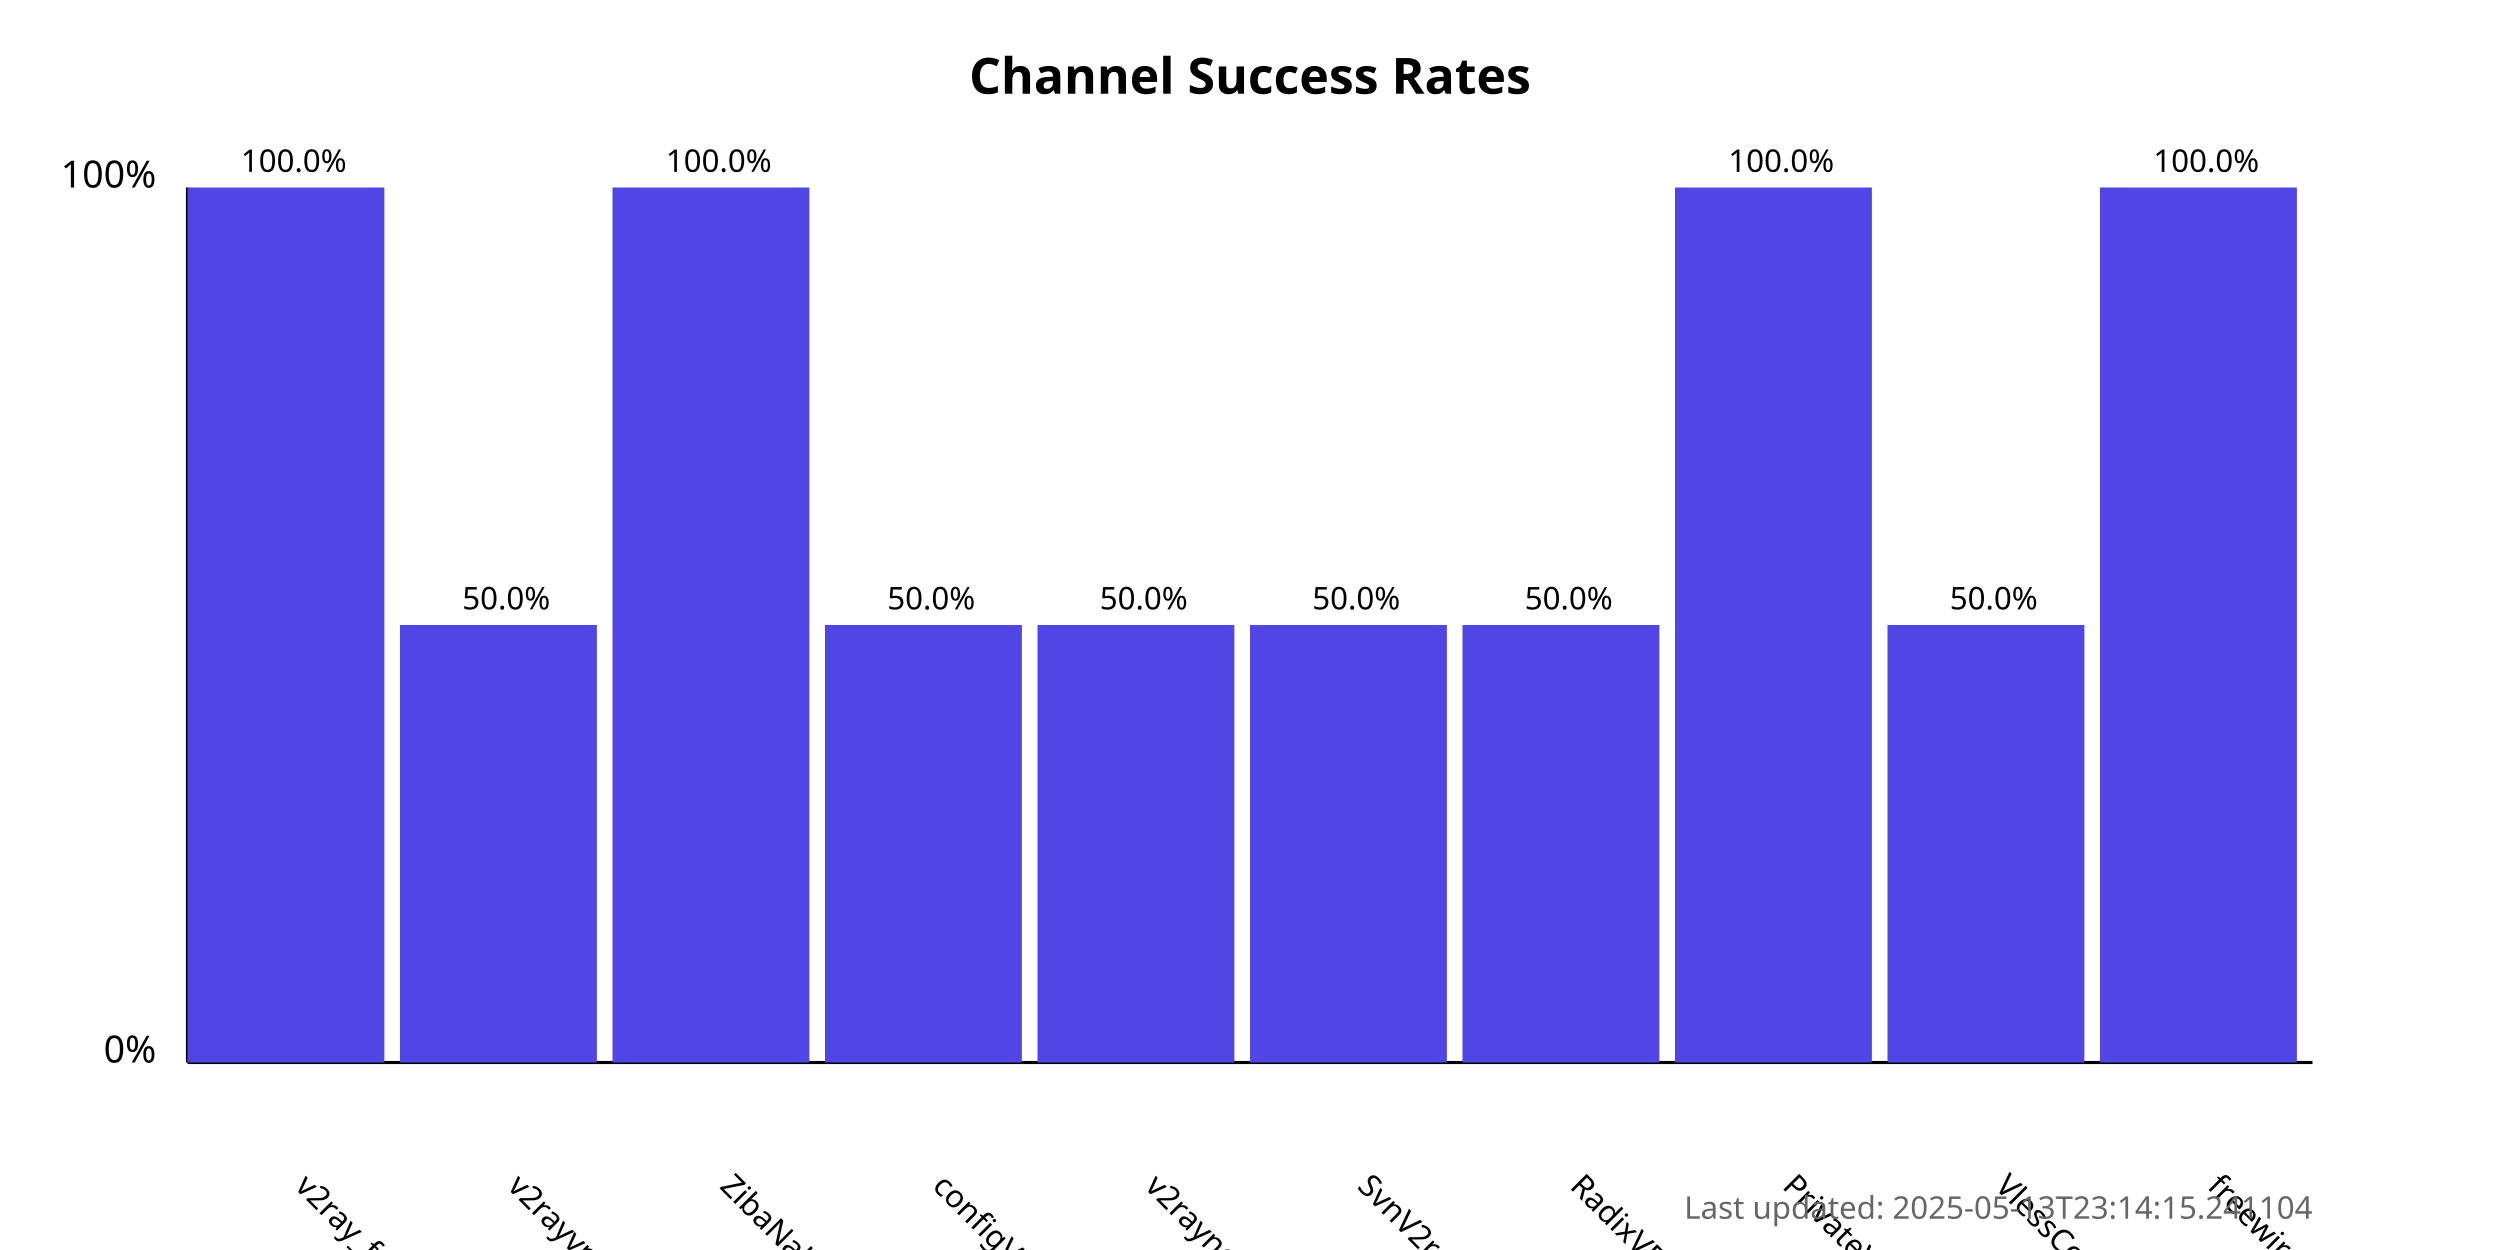
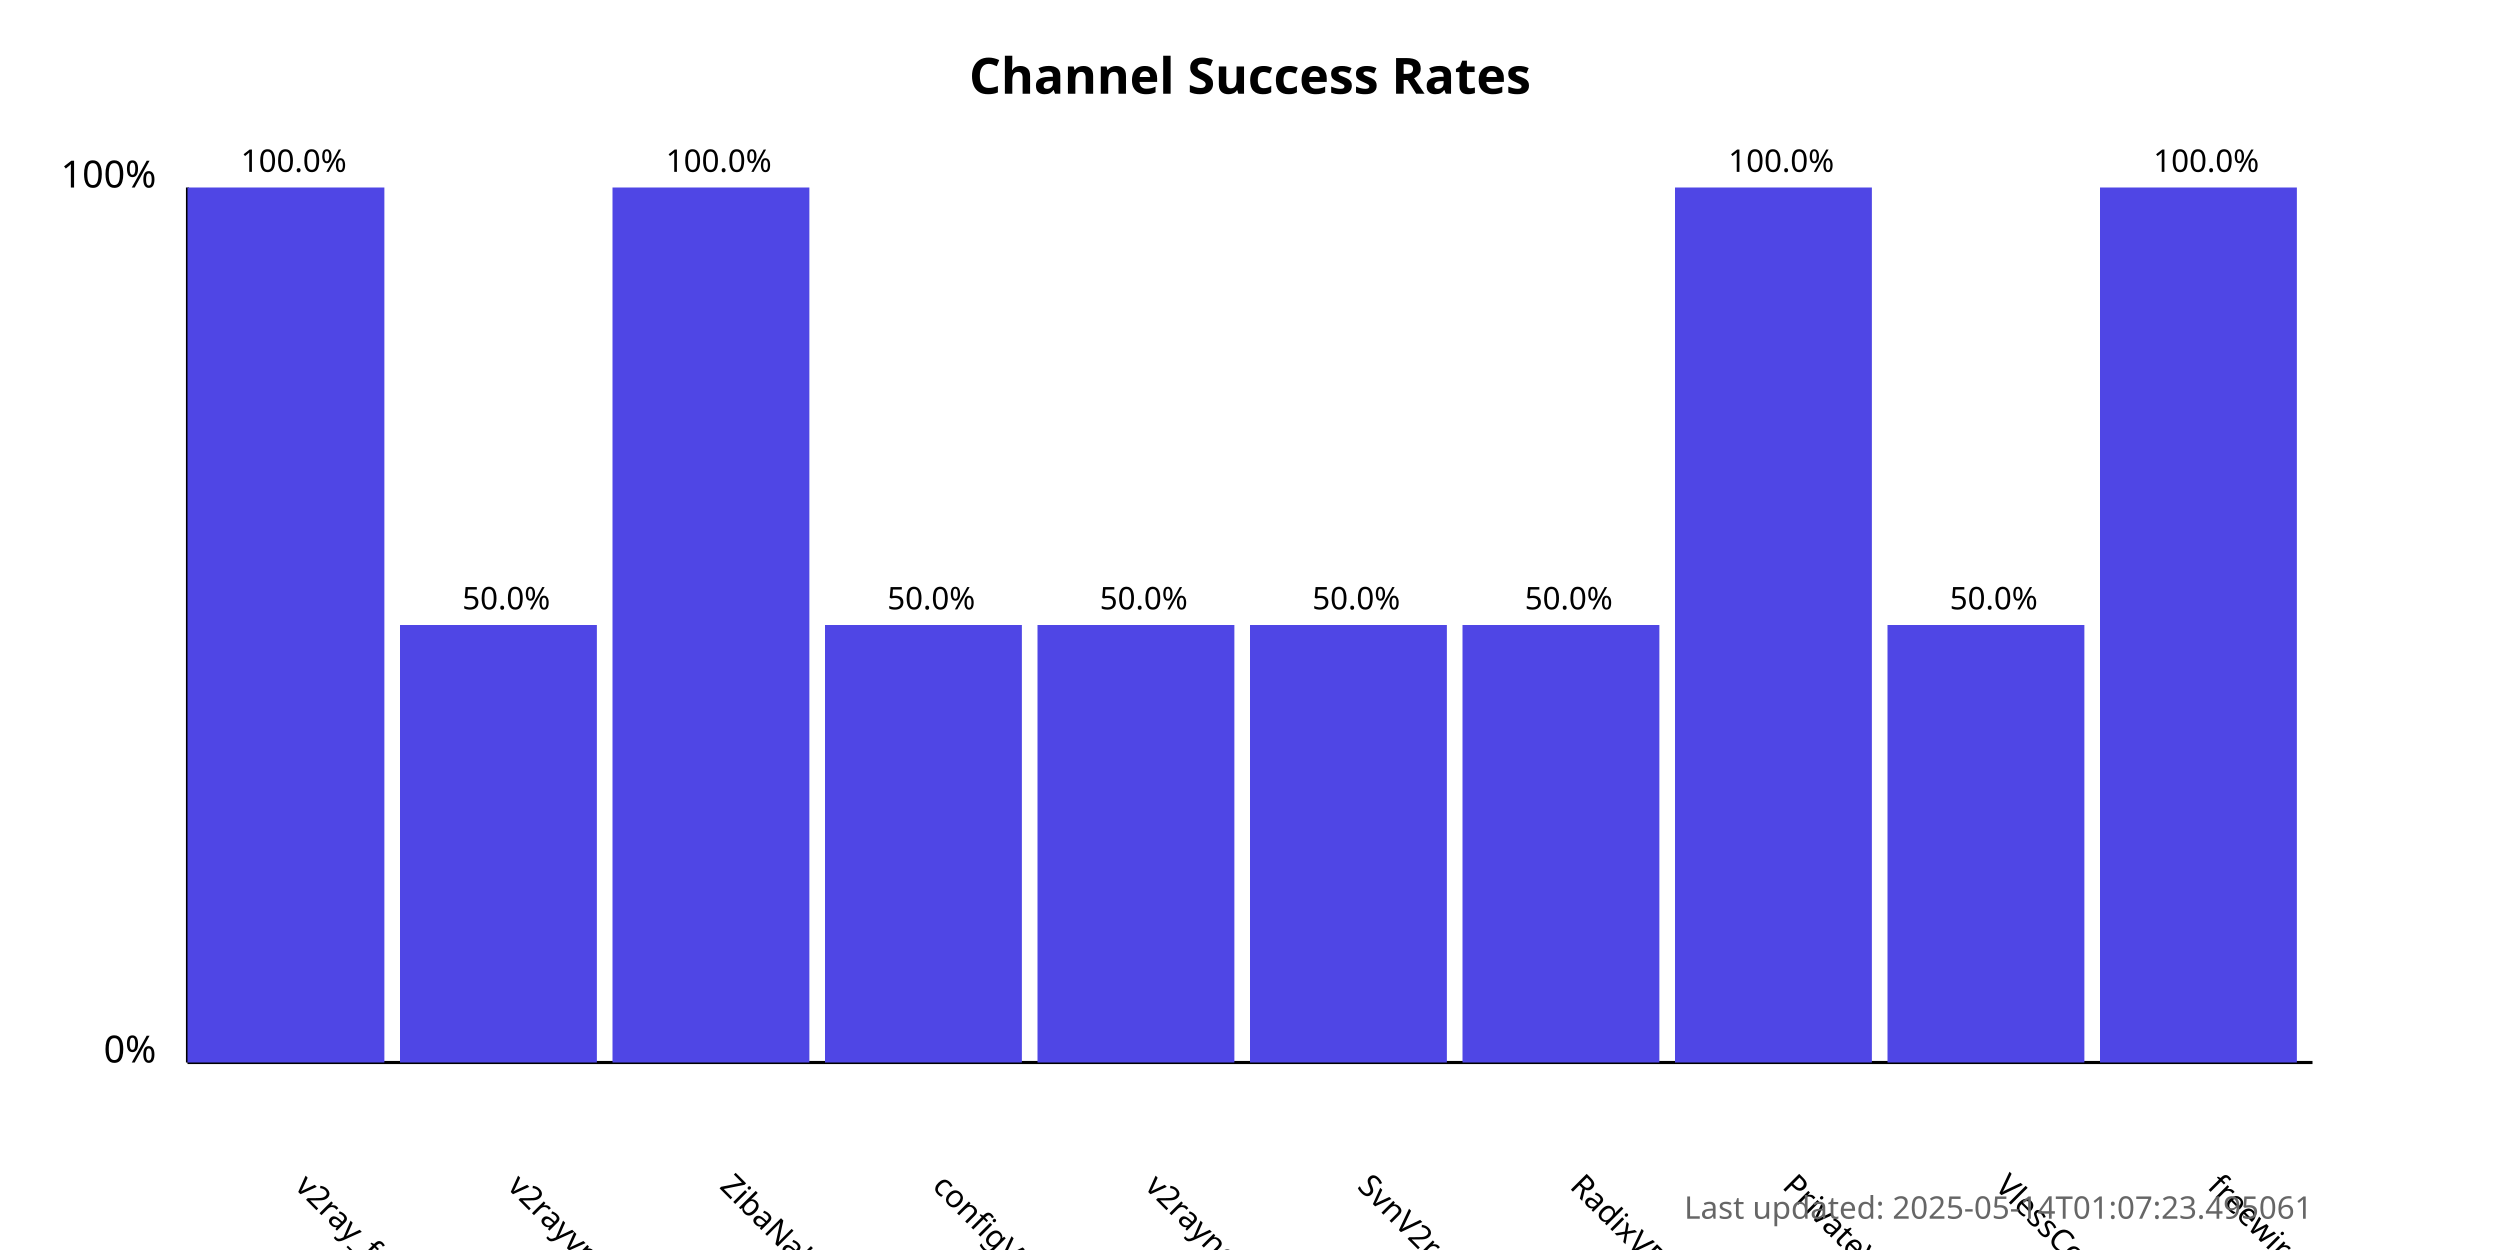
<svg xmlns="http://www.w3.org/2000/svg" width="800" height="400">
  <style>
            .chart-title { font: bold 16px sans-serif; }
            .axis-label { font: 12px sans-serif; }
            .tick-label { font: 10px sans-serif; }
            .bar { fill: #4f46e5; }
            .bar:hover { fill: #6366f1; }
            .timestamp { font: 10px sans-serif; fill: #666; }
        </style>
  <text x="400.0" y="30" text-anchor="middle" class="chart-title">
            Channel Success Rates
        </text>
  <line x1="60" y1="340" x2="60" y2="60" stroke="black" stroke-width="1" />
  <line x1="60" y1="340" x2="740" y2="340" stroke="black" stroke-width="1" />
  <text x="50" y="340" text-anchor="end" class="axis-label">0%</text>
  <text x="50" y="60" text-anchor="end" class="axis-label">100%</text>
  <g>
    <rect x="60" y="60.0" width="63.0" height="280.0" class="bar" />
    <text x="94.0" y="380" transform="rotate(45, 94.0, 380)" text-anchor="start" class="tick-label">
                v2ray_free_conf
            </text>
    <text x="94.0" y="55.0" text-anchor="middle" class="tick-label">
                100.0%
            </text>
  </g>
  <g>
    <rect x="128.0" y="200.0" width="63.0" height="140.0" class="bar" />
    <text x="162.0" y="380" transform="rotate(45, 162.0, 380)" text-anchor="start" class="tick-label">
                v2rayvpno
            </text>
    <text x="162.0" y="195.0" text-anchor="middle" class="tick-label">
                50.0%
            </text>
  </g>
  <g>
    <rect x="196.0" y="60.0" width="63.0" height="280.0" class="bar" />
    <text x="230.0" y="380" transform="rotate(45, 230.0, 380)" text-anchor="start" class="tick-label">
                ZibaNabz
            </text>
    <text x="230.0" y="55.0" text-anchor="middle" class="tick-label">
                100.0%
            </text>
  </g>
  <g>
    <rect x="264.0" y="200.0" width="63.0" height="140.0" class="bar" />
    <text x="298.0" y="380" transform="rotate(45, 298.0, 380)" text-anchor="start" class="tick-label">
                configV2rayForFree
            </text>
    <text x="298.0" y="195.0" text-anchor="middle" class="tick-label">
                50.0%
            </text>
  </g>
  <g>
    <rect x="332.0" y="200.0" width="63.0" height="140.0" class="bar" />
    <text x="366.0" y="380" transform="rotate(45, 366.0, 380)" text-anchor="start" class="tick-label">
                v2rayngvpn
            </text>
    <text x="366.0" y="195.0" text-anchor="middle" class="tick-label">
                50.0%
            </text>
  </g>
  <g>
    <rect x="400.0" y="200.0" width="63.0" height="140.0" class="bar" />
    <text x="434.0" y="380" transform="rotate(45, 434.0, 380)" text-anchor="start" class="tick-label">
                SvnV2ray
            </text>
    <text x="434.0" y="195.0" text-anchor="middle" class="tick-label">
                50.0%
            </text>
  </g>
  <g>
    <rect x="468.0" y="200.0" width="63.0" height="140.0" class="bar" />
    <text x="502.0" y="380" transform="rotate(45, 502.0, 380)" text-anchor="start" class="tick-label">
                RadixVPN
            </text>
    <text x="502.0" y="195.0" text-anchor="middle" class="tick-label">
                50.0%
            </text>
  </g>
  <g>
    <rect x="536.0" y="60.0" width="63.0" height="280.0" class="bar" />
    <text x="570.0" y="380" transform="rotate(45, 570.0, 380)" text-anchor="start" class="tick-label">
                PrivateVPNs
            </text>
    <text x="570.0" y="55.0" text-anchor="middle" class="tick-label">
                100.0%
            </text>
  </g>
  <g>
    <rect x="604.0" y="200.0" width="63.0" height="140.0" class="bar" />
    <text x="638.0" y="380" transform="rotate(45, 638.0, 380)" text-anchor="start" class="tick-label">
                VlessConfig
            </text>
    <text x="638.0" y="195.0" text-anchor="middle" class="tick-label">
                50.0%
            </text>
  </g>
  <g>
    <rect x="672.0" y="60.0" width="63.0" height="280.0" class="bar" />
    <text x="706.0" y="380" transform="rotate(45, 706.0, 380)" text-anchor="start" class="tick-label">
                freewireguard
            </text>
    <text x="706.0" y="55.0" text-anchor="middle" class="tick-label">
                100.0%
            </text>
  </g>
  <text x="740" y="390" text-anchor="end" class="timestamp">
-             Last updated: 2025-05-13T23:14:15.241104
+             Last updated: 2025-05-14T01:07:23.495061
        </text>
</svg>
